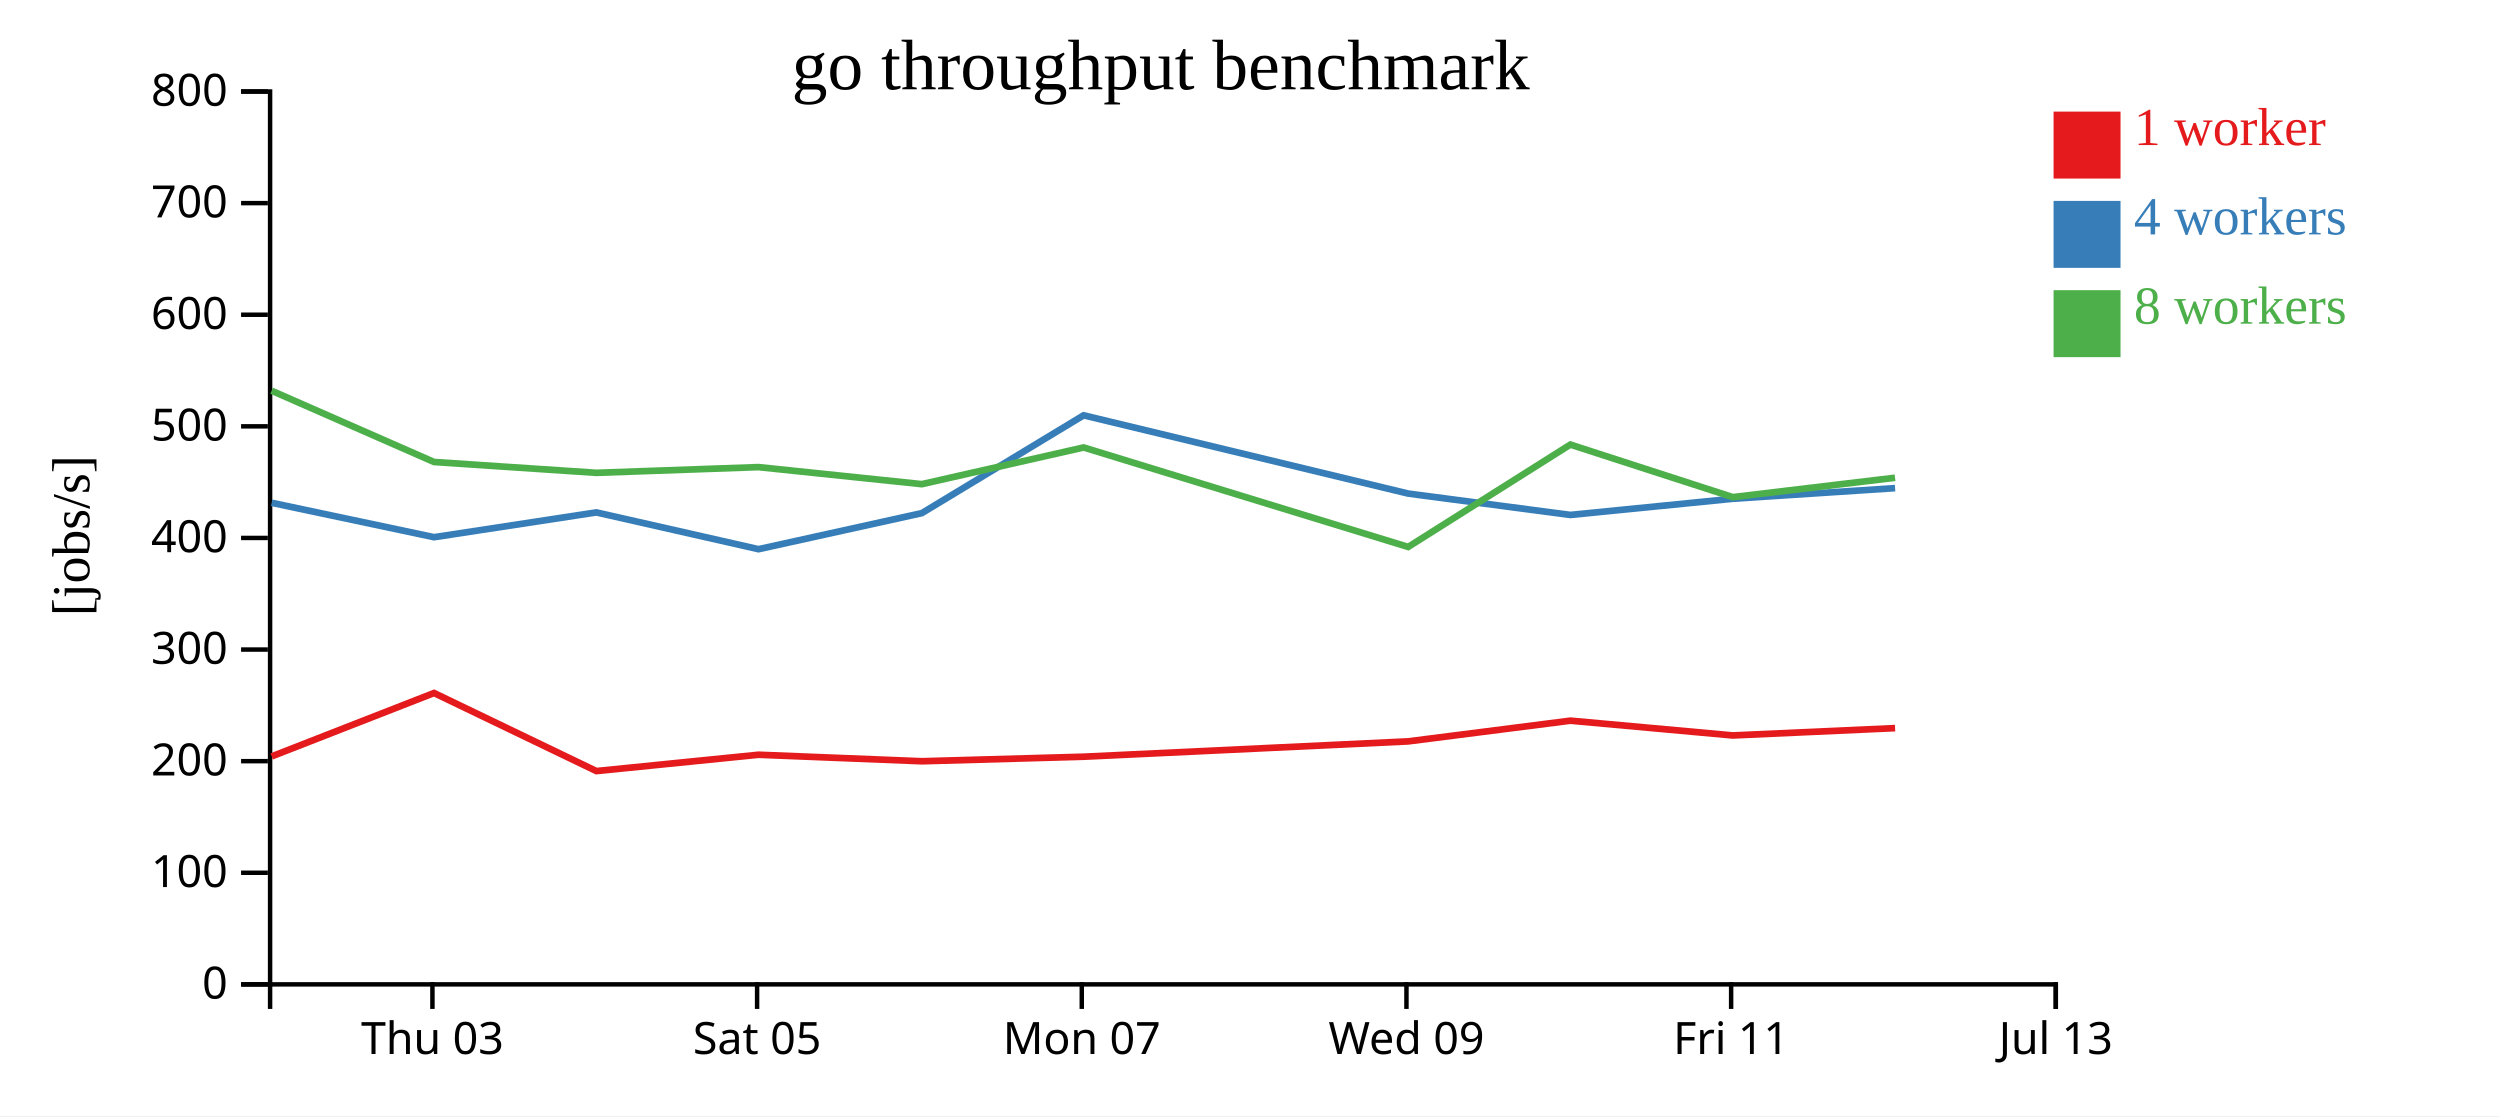
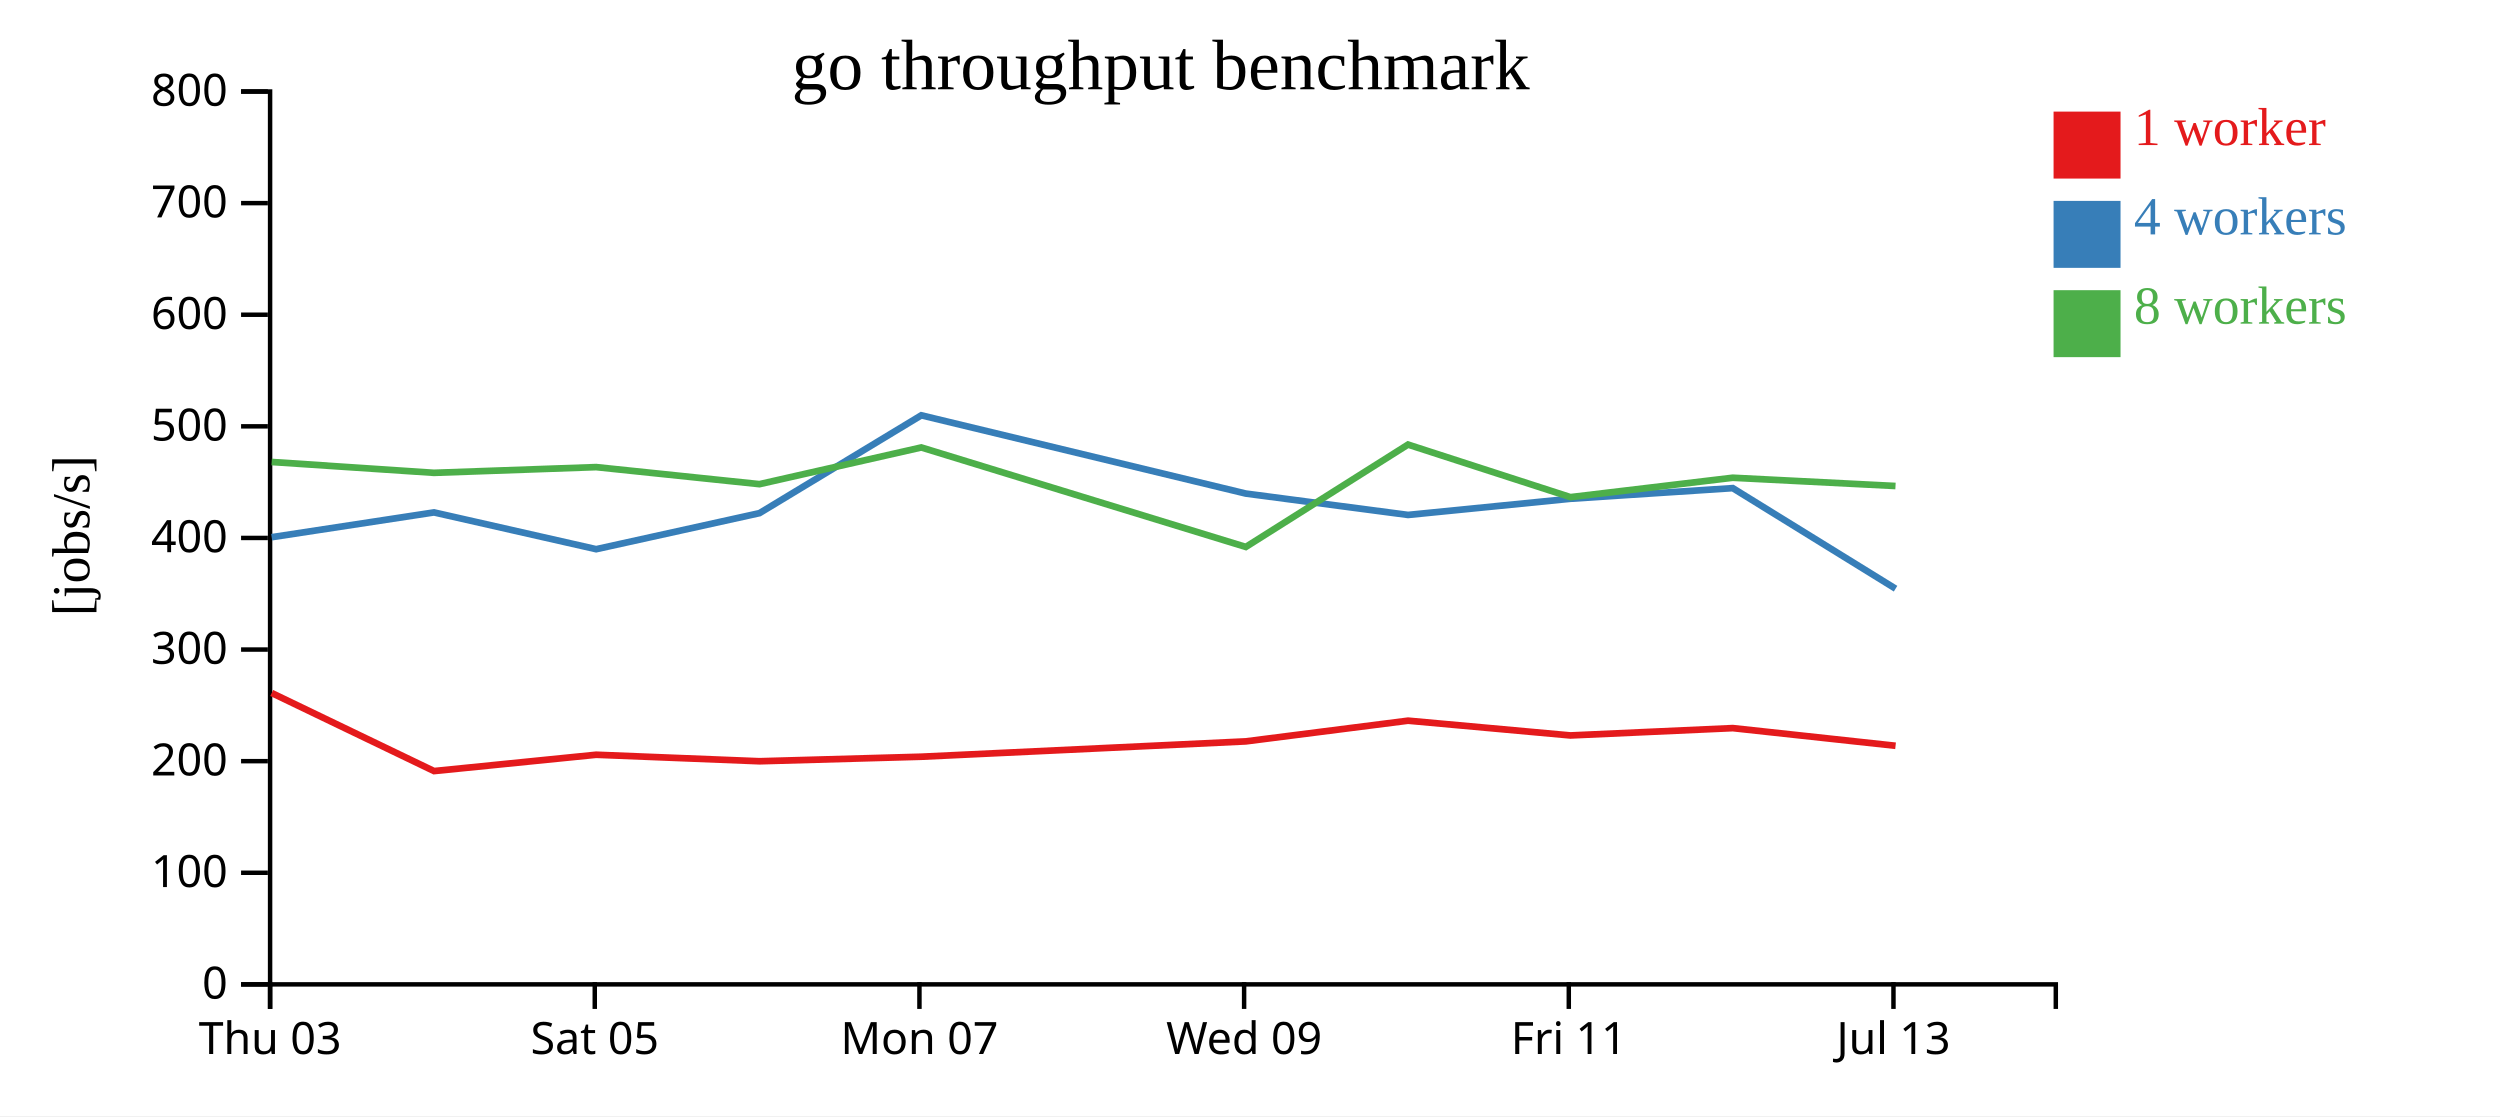
<svg xmlns="http://www.w3.org/2000/svg" width="560" height="250">
  <rect width="100%" height="100%" fill="white" />
  <g transform="translate(60,20)">
    <g transform="translate(0,200)" fill="none" font-size="10" font-family="sans-serif" text-anchor="middle">
      <path class="domain" stroke="currentColor" d="M0.5,6V0.5H400.5V6" />
-       <g class="tick" opacity="1" transform="translate(36.86364,0)">
+       <g class="tick" opacity="1" transform="translate(0.5,0)">
        <line stroke="currentColor" y2="6" />
        <text fill="currentColor" y="9" dy="0.71em">Thu 03</text>
      </g>
-       <g class="tick" opacity="1" transform="translate(109.5909,0)">
+       <g class="tick" opacity="1" transform="translate(73.22727,0)">
        <line stroke="currentColor" y2="6" />
        <text fill="currentColor" y="9" dy="0.71em">Sat 05</text>
      </g>
-       <g class="tick" opacity="1" transform="translate(182.3182,0)">
+       <g class="tick" opacity="1" transform="translate(145.9545,0)">
        <line stroke="currentColor" y2="6" />
        <text fill="currentColor" y="9" dy="0.71em">Mon 07</text>
      </g>
-       <g class="tick" opacity="1" transform="translate(255.0455,0)">
+       <g class="tick" opacity="1" transform="translate(218.6818,0)">
        <line stroke="currentColor" y2="6" />
        <text fill="currentColor" y="9" dy="0.71em">Wed 09</text>
      </g>
-       <g class="tick" opacity="1" transform="translate(327.7727,0)">
+       <g class="tick" opacity="1" transform="translate(291.4091,0)">
        <line stroke="currentColor" y2="6" />
        <text fill="currentColor" y="9" dy="0.71em">Fri 11</text>
      </g>
-       <g class="tick" opacity="1" transform="translate(400.5,0)">
+       <g class="tick" opacity="1" transform="translate(364.1364,0)">
        <line stroke="currentColor" y2="6" />
        <text fill="currentColor" y="9" dy="0.71em">Jul 13</text>
      </g>
    </g>
    <g fill="none" font-size="10" font-family="sans-serif" text-anchor="end">
      <path class="domain" stroke="currentColor" d="M-6,200.5H0.5V0.5H-6" />
      <g class="tick" opacity="1" transform="translate(0,200.5)">
        <line stroke="currentColor" x2="-6" />
        <text fill="currentColor" x="-9" dy="0.32em">0</text>
      </g>
      <g class="tick" opacity="1" transform="translate(0,175.5)">
        <line stroke="currentColor" x2="-6" />
        <text fill="currentColor" x="-9" dy="0.32em">100</text>
      </g>
      <g class="tick" opacity="1" transform="translate(0,150.5)">
        <line stroke="currentColor" x2="-6" />
        <text fill="currentColor" x="-9" dy="0.32em">200</text>
      </g>
      <g class="tick" opacity="1" transform="translate(0,125.5)">
        <line stroke="currentColor" x2="-6" />
        <text fill="currentColor" x="-9" dy="0.32em">300</text>
      </g>
      <g class="tick" opacity="1" transform="translate(0,100.5)">
        <line stroke="currentColor" x2="-6" />
        <text fill="currentColor" x="-9" dy="0.32em">400</text>
      </g>
      <g class="tick" opacity="1" transform="translate(0,75.5)">
        <line stroke="currentColor" x2="-6" />
        <text fill="currentColor" x="-9" dy="0.32em">500</text>
      </g>
      <g class="tick" opacity="1" transform="translate(0,50.5)">
        <line stroke="currentColor" x2="-6" />
        <text fill="currentColor" x="-9" dy="0.32em">600</text>
      </g>
      <g class="tick" opacity="1" transform="translate(0,25.5)">
        <line stroke="currentColor" x2="-6" />
        <text fill="currentColor" x="-9" dy="0.32em">700</text>
      </g>
      <g class="tick" opacity="1" transform="translate(0,0.5)">
        <line stroke="currentColor" x2="-6" />
        <text fill="currentColor" x="-9" dy="0.32em">800</text>
      </g>
    </g>
    <text text-anchor="middle" style="font-size: 12px" transform="rotate(-90)" y="-40" x="-100">[jobs/s]</text>
    <text text-anchor="middle" style="font-size: 16px" y="0" x="200">go throughput benchmark</text>
-     <path class="line" fill="none" stroke="#e41a1c" stroke-width="1.5" d="M0.86,149.434L37.224,135.233L73.59,152.719L109.906,149.063L146.497,150.52L182.74,149.505L255.428,146.068L291.77,141.431L328.142,144.739L364.502,143.098" />
-     <path class="line" fill="none" stroke="#377eb8" stroke-width="1.5" d="M0.851,92.627L37.221,100.332L73.583,94.781L109.904,103.019L146.491,94.943L182.732,73.032L255.42,90.559L291.767,95.346L328.141,91.72L364.501,89.34" />
-     <path class="line" fill="none" stroke="#4daf4a" stroke-width="1.5" d="M0.841,67.526L37.216,83.486L73.57,85.914L109.894,84.633L146.486,88.451L182.728,80.23L255.422,102.515L291.757,79.586L328.134,91.359L364.494,87.014" />
+     <path class="line" fill="none" stroke="#e41a1c" stroke-width="1.5" d="M0.86,135.233L37.226,152.719L73.542,149.063L110.134,150.52L146.376,149.505L219.064,146.068L255.406,141.431L291.778,144.739L328.138,143.098L364.606,147.056" />
+     <path class="line" fill="none" stroke="#377eb8" stroke-width="1.5" d="M0.857,100.332L37.22,94.781L73.54,103.019L110.127,94.943L146.369,73.032L219.056,90.559L255.403,95.346L291.777,91.72L328.137,89.34L364.608,111.868" />
+     <path class="line" fill="none" stroke="#4daf4a" stroke-width="1.5" d="M0.853,83.486L37.206,85.914L73.53,84.633L110.122,88.451L146.364,80.23L219.059,102.515L255.394,79.586L291.77,91.359L328.13,87.014L364.594,88.864" />
    <rect class="dot" x="400" y="5" width="15" height="15" style="fill: #e41a1c;" />
    <rect class="dot" x="400" y="25" width="15" height="15" style="fill: #377eb8;" />
    <rect class="dot" x="400" y="45" width="15" height="15" style="fill: #4daf4a;" />
    <text class="label" x="418" y="12.5" style="fill: #e41a1c; alignment-baseline: middle;" text-anchor="left">1 worker</text>
    <text class="label" x="418" y="32.5" style="fill: #377eb8; alignment-baseline: middle;" text-anchor="left">4 workers</text>
    <text class="label" x="418" y="52.5" style="fill: #4daf4a; alignment-baseline: middle;" text-anchor="left">8 workers</text>
  </g>
</svg>
